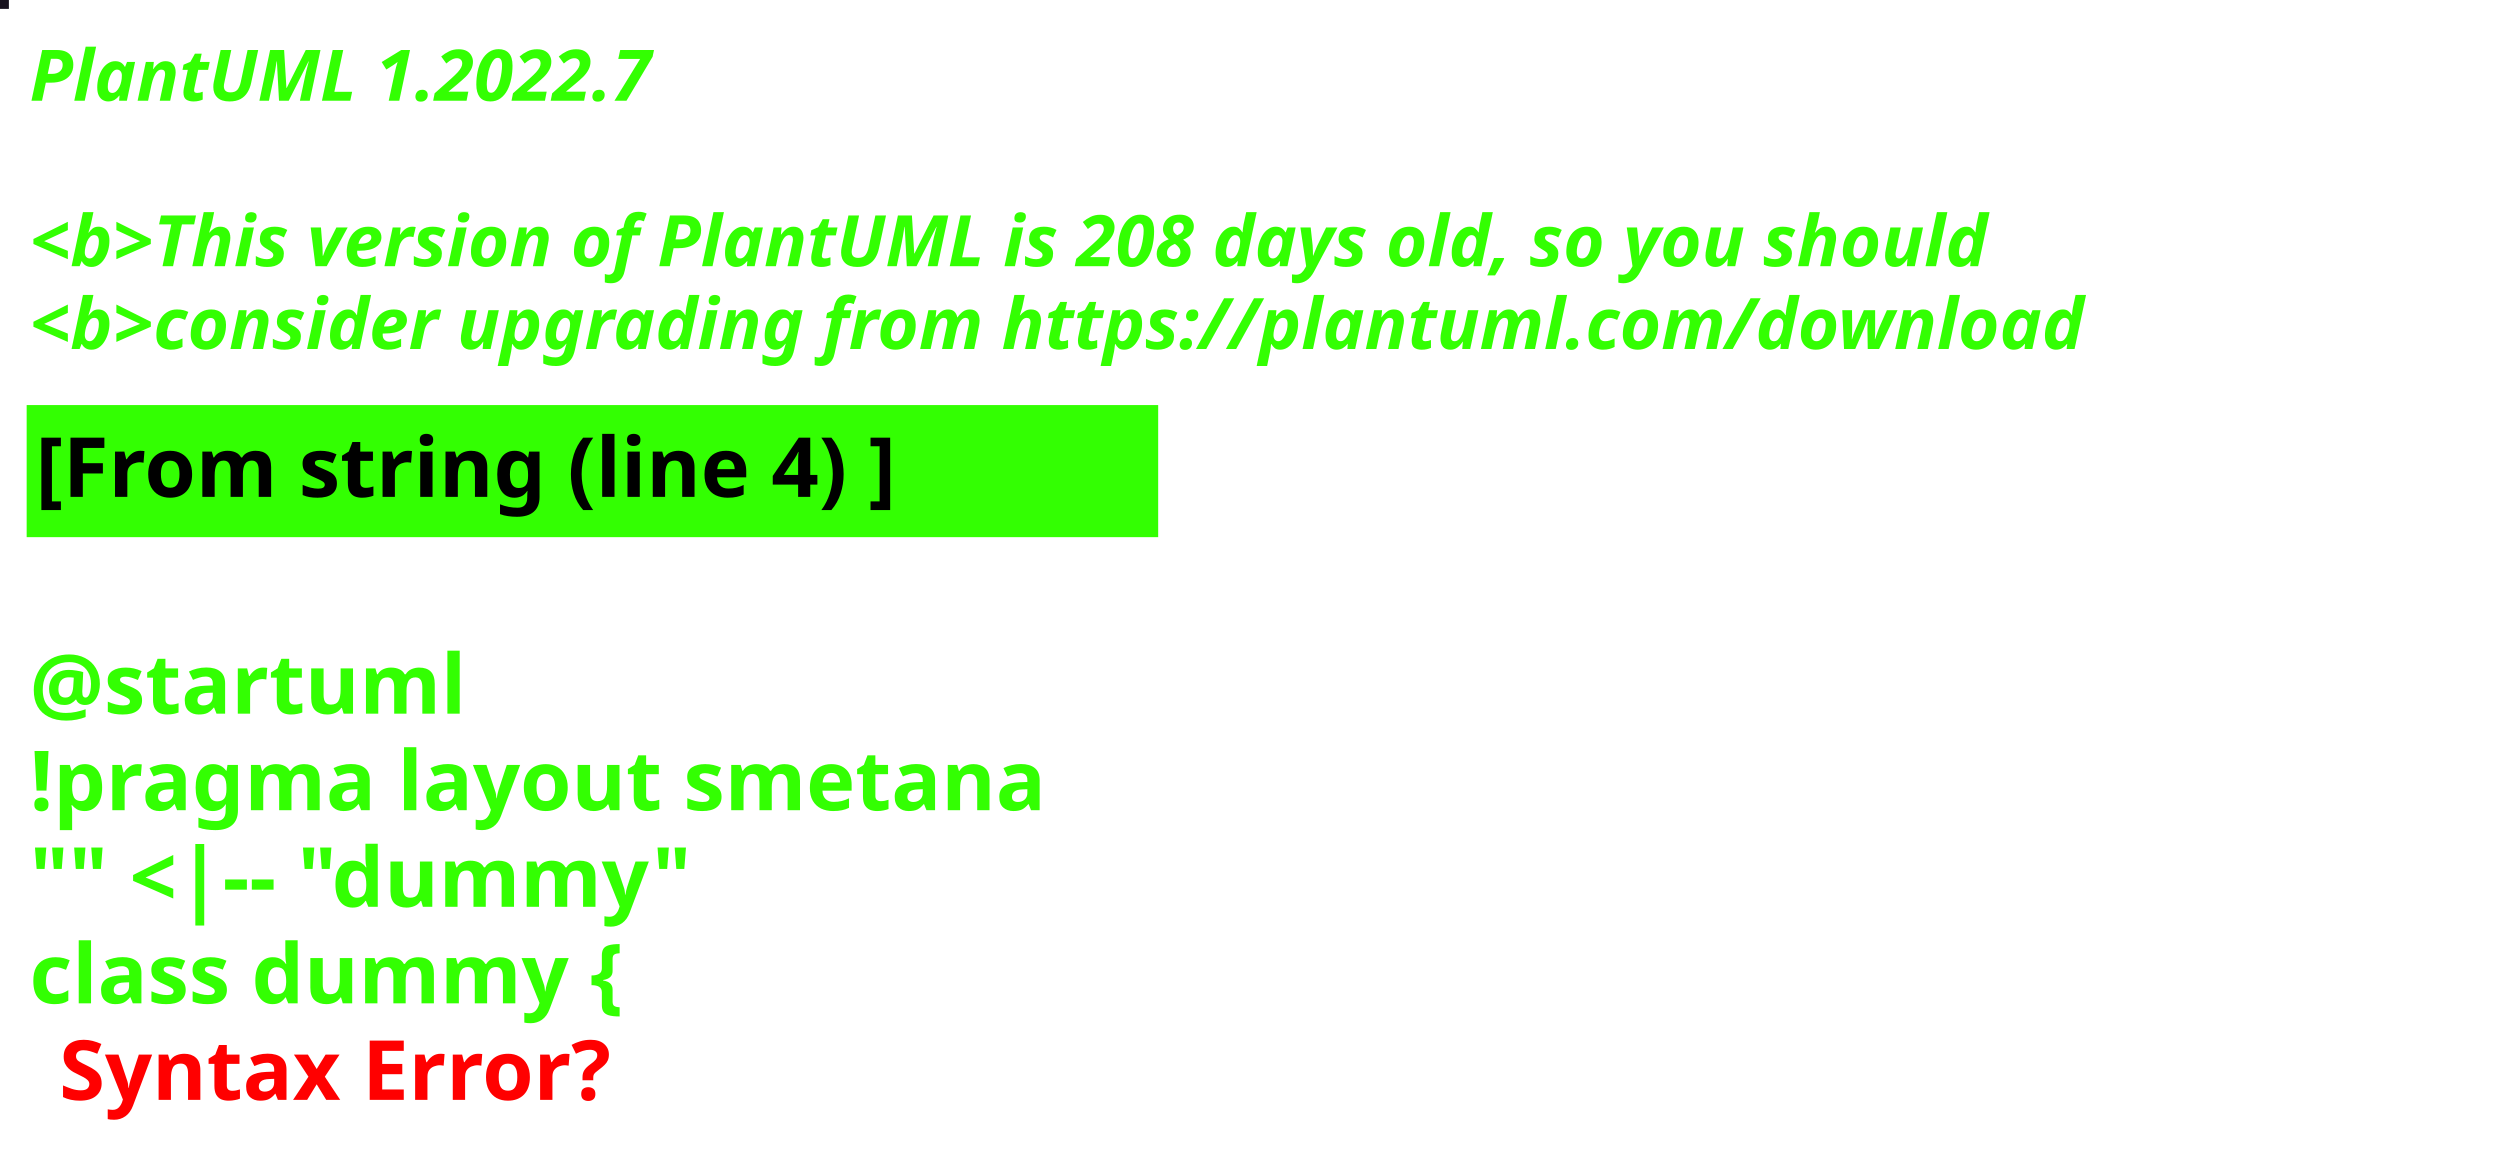
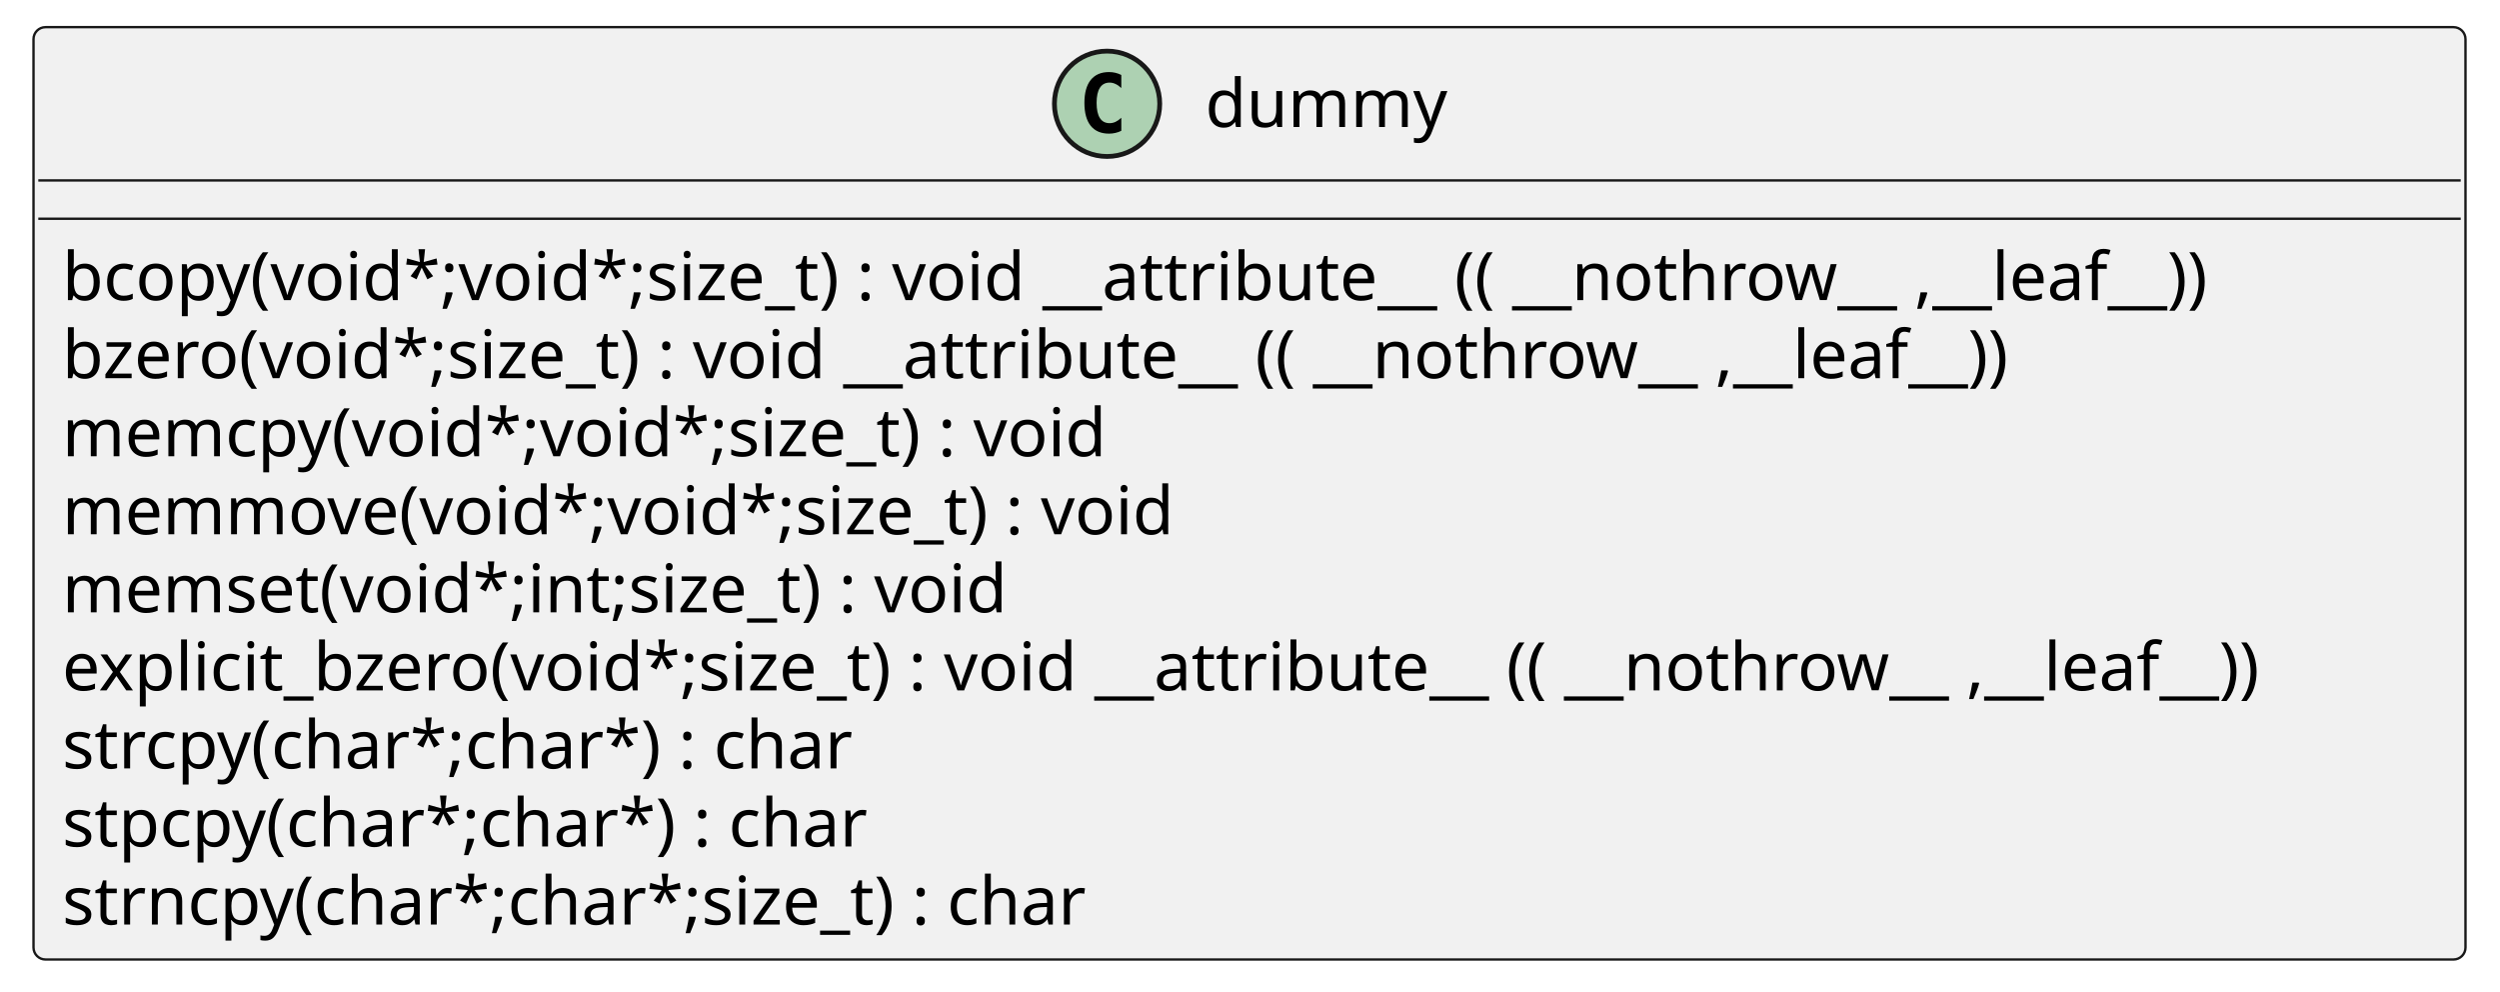
- <svg xmlns="http://www.w3.org/2000/svg" contentStyleType="text/css" height="194px" preserveAspectRatio="none" style="width:422px;height:194px;background:#000000;" version="1.1" viewBox="0 0 422 194" width="422px" zoomAndPan="magnify">
+ <svg xmlns="http://www.w3.org/2000/svg" xmlns:xlink="http://www.w3.org/1999/xlink" contentStyleType="text/css" height="207px" preserveAspectRatio="none" style="width:522px;height:207px;background:#FFFFFF;" version="1.1" viewBox="0 0 522 207" width="522px" zoomAndPan="magnify">
  <defs />
  <g>
-     <rect fill="#18131F" height="1" style="stroke:#18131F;stroke-width:1.0;" width="1" x="0" y="0" />
-     <text fill="#33FF02" font-family="sans-serif" font-size="12" font-style="italic" font-weight="bold" lengthAdjust="spacing" textLength="127" x="5" y="17">PlantUML 1.2022.7</text>
-     <text fill="#33FF02" font-family="sans-serif" font-size="12" font-style="italic" font-weight="bold" lengthAdjust="spacing" textLength="4" x="5" y="30.969"> </text>
-     <text fill="#33FF02" font-family="sans-serif" font-size="12" font-style="italic" font-weight="bold" lengthAdjust="spacing" textLength="399" x="5" y="44.938">&lt;b&gt;This version of PlantUML is 208 days old, so you should</text>
-     <text fill="#33FF02" font-family="sans-serif" font-size="12" font-style="italic" font-weight="bold" lengthAdjust="spacing" textLength="408" x="5" y="58.906">&lt;b&gt;consider upgrading from https://plantuml.com/download</text>
-     <rect fill="#33FF02" height="21.297" style="stroke:#33FF02;stroke-width:1.0;" width="190" x="5" y="68.875" />
-     <text fill="#000000" font-family="sans-serif" font-size="14" font-weight="bold" lengthAdjust="spacing" textLength="168" x="6" y="83.875">[From string (line 4) ]</text>
-     <text fill="#33FF02" font-family="sans-serif" font-size="14" font-weight="bold" lengthAdjust="spacing" textLength="5" x="5" y="104.172"> </text>
-     <text fill="#33FF02" font-family="sans-serif" font-size="14" font-weight="bold" lengthAdjust="spacing" textLength="79" x="5" y="120.469">@startuml</text>
-     <text fill="#33FF02" font-family="sans-serif" font-size="14" font-weight="bold" lengthAdjust="spacing" textLength="190" x="5" y="136.766">!pragma layout smetana</text>
-     <text fill="#33FF02" font-family="sans-serif" font-size="14" font-weight="bold" lengthAdjust="spacing" textLength="124" x="5" y="153.062">"" &lt;|-- "dummy"</text>
-     <text fill="#33FF02" font-family="sans-serif" font-size="14" font-weight="bold" lengthAdjust="spacing" text-decoration="wavy underline" textLength="117" x="5" y="169.359">class dummy {</text>
-     <text fill="#FF0000" font-family="sans-serif" font-size="14" font-weight="bold" lengthAdjust="spacing" textLength="106" x="10" y="185.656">Syntax Error?</text>
+     <g id="elem_dummy">
+       <rect codeLine="2" fill="#F1F1F1" height="194.672" id="dummy" rx="2.5" ry="2.5" style="stroke:#181818;stroke-width:0.5;" width="508" x="7" y="5.672" />
+       <ellipse cx="231.25" cy="21.672" fill="#ADD1B2" rx="11" ry="11" style="stroke:#181818;stroke-width:1.0;" />
+       <path d="M234.219,27.312 Q233.641,27.609 233,27.75 Q232.359,27.906 231.656,27.906 Q229.156,27.906 227.828,26.266 Q226.516,24.609 226.516,21.484 Q226.516,18.359 227.828,16.703 Q229.156,15.047 231.656,15.047 Q232.359,15.047 233,15.203 Q233.656,15.359 234.219,15.656 L234.219,18.375 Q233.594,17.797 233,17.531 Q232.406,17.25 231.781,17.25 Q230.438,17.25 229.75,18.328 Q229.062,19.391 229.062,21.484 Q229.062,23.578 229.75,24.656 Q230.438,25.719 231.781,25.719 Q232.406,25.719 233,25.453 Q233.594,25.172 234.219,24.594 L234.219,27.312 Z " fill="#000000" />
+       <text fill="#000000" font-family="sans-serif" font-size="14" lengthAdjust="spacing" textLength="51" x="251.75" y="26.519">dummy</text>
+       <line style="stroke:#181818;stroke-width:0.5;" x1="8" x2="514" y1="37.672" y2="37.672" />
+       <line style="stroke:#181818;stroke-width:0.5;" x1="8" x2="514" y1="45.672" y2="45.672" />
+       <a href="./../../.././qc/crypto/md5/md5_sha1.c.html#325" target="_top" title="./../../.././qc/crypto/md5/md5_sha1.c.html#325" xlink:actuate="onRequest" xlink:href="./../../.././qc/crypto/md5/md5_sha1.c.html#325" xlink:show="new" xlink:title="./../../.././qc/crypto/md5/md5_sha1.c.html#325" xlink:type="simple">
+         <text fill="#000000" font-family="sans-serif" font-size="14" lengthAdjust="spacing" textLength="484" x="13" y="62.667">bcopy(void*;void*;size_t) :  void  __attribute__ (( __nothrow__ ,__leaf__))</text>
+       </a>
+       <a href="./../../.././qc/crypto/md5/md5_sha1.c.html#332" target="_top" title="./../../.././qc/crypto/md5/md5_sha1.c.html#332" xlink:actuate="onRequest" xlink:href="./../../.././qc/crypto/md5/md5_sha1.c.html#332" xlink:show="new" xlink:title="./../../.././qc/crypto/md5/md5_sha1.c.html#332" xlink:type="simple">
+         <text fill="#000000" font-family="sans-serif" font-size="14" lengthAdjust="spacing" textLength="442" x="13" y="78.964">bzero(void*;size_t) :  void  __attribute__ (( __nothrow__ ,__leaf__))</text>
+       </a>
+       <a href="./../../.././qc/crypto/md5/md5_sha1.c.html#373" target="_top" title="./../../.././qc/crypto/md5/md5_sha1.c.html#373" xlink:actuate="onRequest" xlink:href="./../../.././qc/crypto/md5/md5_sha1.c.html#373" xlink:show="new" xlink:title="./../../.././qc/crypto/md5/md5_sha1.c.html#373" xlink:type="simple">
+         <text fill="#000000" font-family="sans-serif" font-size="14" lengthAdjust="spacing" textLength="234" x="13" y="95.261">memcpy(void*;void*;size_t) :  void</text>
+       </a>
+       <a href="./../../.././qc/crypto/md5/md5_sha1.c.html#381" target="_top" title="./../../.././qc/crypto/md5/md5_sha1.c.html#381" xlink:actuate="onRequest" xlink:href="./../../.././qc/crypto/md5/md5_sha1.c.html#381" xlink:show="new" xlink:title="./../../.././qc/crypto/md5/md5_sha1.c.html#381" xlink:type="simple">
+         <text fill="#000000" font-family="sans-serif" font-size="14" lengthAdjust="spacing" textLength="248" x="13" y="111.558">memmove(void*;void*;size_t) :  void</text>
+       </a>
+       <a href="./../../.././qc/crypto/md5/md5_sha1.c.html#388" target="_top" title="./../../.././qc/crypto/md5/md5_sha1.c.html#388" xlink:actuate="onRequest" xlink:href="./../../.././qc/crypto/md5/md5_sha1.c.html#388" xlink:show="new" xlink:title="./../../.././qc/crypto/md5/md5_sha1.c.html#388" xlink:type="simple">
+         <text fill="#000000" font-family="sans-serif" font-size="14" lengthAdjust="spacing" textLength="214" x="13" y="127.855">memset(void*;int;size_t) :  void</text>
+       </a>
+       <a href="./../../.././qc/crypto/md5/md5_sha1.c.html#401" target="_top" title="./../../.././qc/crypto/md5/md5_sha1.c.html#401" xlink:actuate="onRequest" xlink:href="./../../.././qc/crypto/md5/md5_sha1.c.html#401" xlink:show="new" xlink:title="./../../.././qc/crypto/md5/md5_sha1.c.html#401" xlink:type="simple">
+         <text fill="#000000" font-family="sans-serif" font-size="14" lengthAdjust="spacing" textLength="496" x="13" y="144.151">explicit_bzero(void*;size_t) :  void  __attribute__ (( __nothrow__ ,__leaf__))</text>
+       </a>
+       <a href="./../../.././qc/crypto/md5/md5_sha1.c.html#408" target="_top" title="./../../.././qc/crypto/md5/md5_sha1.c.html#408" xlink:actuate="onRequest" xlink:href="./../../.././qc/crypto/md5/md5_sha1.c.html#408" xlink:show="new" xlink:title="./../../.././qc/crypto/md5/md5_sha1.c.html#408" xlink:type="simple">
+         <text fill="#000000" font-family="sans-serif" font-size="14" lengthAdjust="spacing" textLength="178" x="13" y="160.448">strcpy(char*;char*) :  char</text>
+       </a>
+       <a href="./../../.././qc/crypto/md5/md5_sha1.c.html#415" target="_top" title="./../../.././qc/crypto/md5/md5_sha1.c.html#415" xlink:actuate="onRequest" xlink:href="./../../.././qc/crypto/md5/md5_sha1.c.html#415" xlink:show="new" xlink:title="./../../.././qc/crypto/md5/md5_sha1.c.html#415" xlink:type="simple">
+         <text fill="#000000" font-family="sans-serif" font-size="14" lengthAdjust="spacing" textLength="182" x="13" y="176.745">stpcpy(char*;char*) :  char</text>
+       </a>
+       <a href="./../../.././qc/crypto/md5/md5_sha1.c.html#423" target="_top" title="./../../.././qc/crypto/md5/md5_sha1.c.html#423" xlink:actuate="onRequest" xlink:href="./../../.././qc/crypto/md5/md5_sha1.c.html#423" xlink:show="new" xlink:title="./../../.././qc/crypto/md5/md5_sha1.c.html#423" xlink:type="simple">
+         <text fill="#000000" font-family="sans-serif" font-size="14" lengthAdjust="spacing" textLength="232" x="13" y="193.042">strncpy(char*;char*;size_t) :  char</text>
+       </a>
+     </g>
  </g>
</svg>
